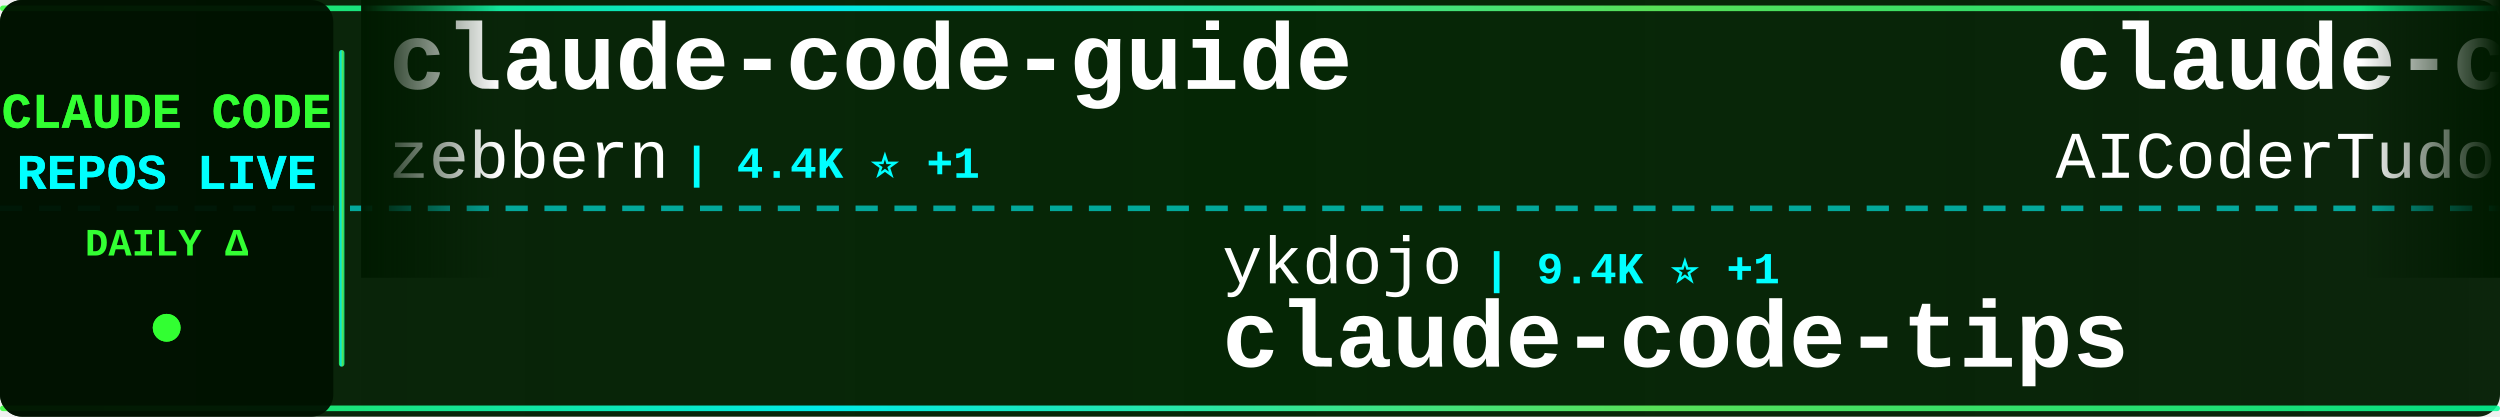
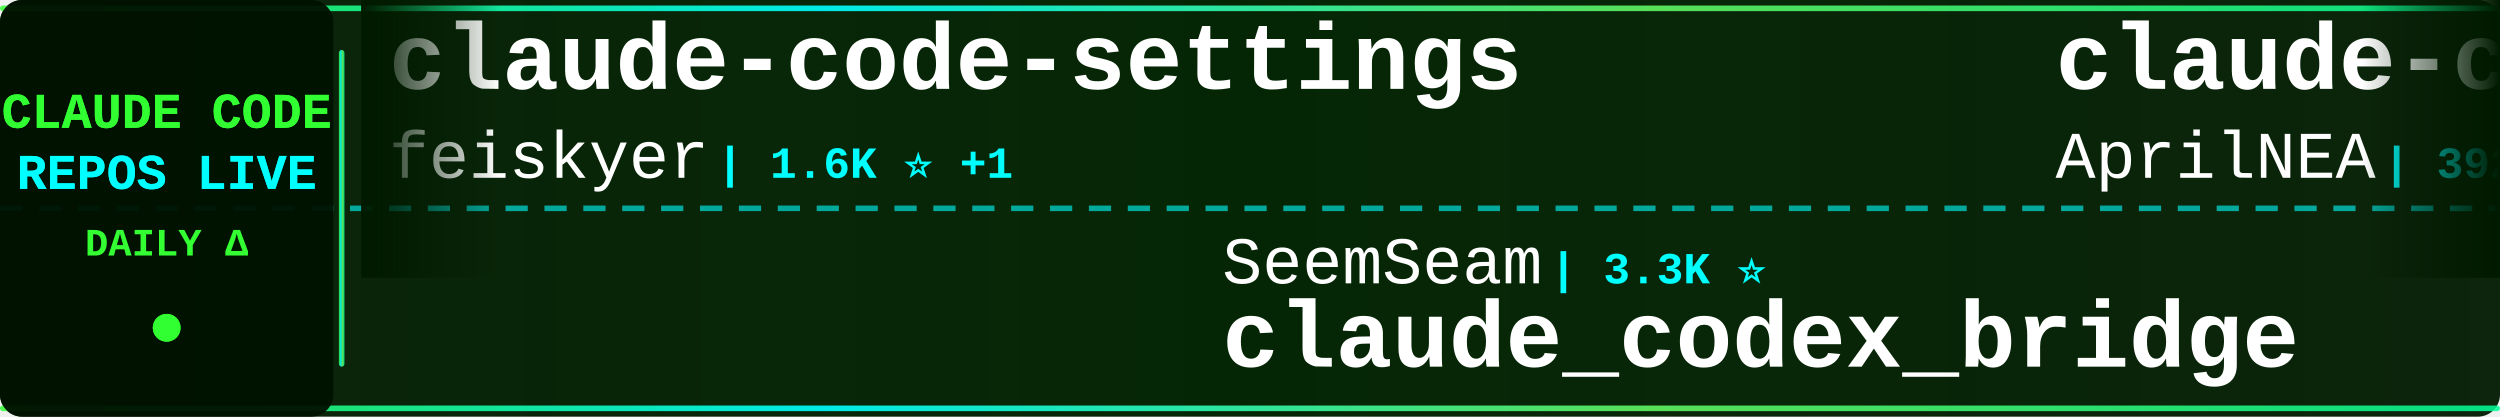
<svg xmlns="http://www.w3.org/2000/svg" width="900" height="150">
  <defs>
    <linearGradient id="tickerBg" x1="0%" y1="0%" x2="100%" y2="0%">
      <stop offset="0%" style="stop-color:#001a00;stop-opacity:0.95" />
      <stop offset="50%" style="stop-color:#002200;stop-opacity:0.98" />
      <stop offset="100%" style="stop-color:#001a00;stop-opacity:0.95" />
    </linearGradient>
    <linearGradient id="borderGrad" x1="0%" y1="0%" x2="100%" y2="0%">
      <stop offset="0%" style="stop-color:#33ff33;stop-opacity:0.85">
        <animate attributeName="stop-opacity" values="0.85;1;0.85" dur="2s" repeatCount="indefinite" />
      </stop>
      <stop offset="33%" style="stop-color:#00ffff;stop-opacity:0.9">
        <animate attributeName="stop-opacity" values="0.9;1;0.9" dur="2.2s" repeatCount="indefinite" />
      </stop>
      <stop offset="66%" style="stop-color:#66ff66;stop-opacity:0.85">
        <animate attributeName="stop-opacity" values="0.85;1;0.85" dur="1.8s" repeatCount="indefinite" />
      </stop>
      <stop offset="100%" style="stop-color:#00ff99;stop-opacity:0.85">
        <animate attributeName="stop-opacity" values="0.85;1;0.85" dur="2s" repeatCount="indefinite" />
      </stop>
    </linearGradient>
    <filter id="textGlow">
      <feGaussianBlur stdDeviation="0.1" result="coloredBlur" />
      <feMerge>
        <feMergeNode in="coloredBlur" />
        <feMergeNode in="SourceGraphic" />
      </feMerge>
    </filter>
    <filter id="metricGlow">
      <feGaussianBlur stdDeviation="0.2" result="coloredBlur" />
      <feMerge>
        <feMergeNode in="coloredBlur" />
        <feMergeNode in="SourceGraphic" />
      </feMerge>
    </filter>
    <linearGradient id="leftFade" x1="0%" y1="0%" x2="100%" y2="0%">
      <stop offset="0%" style="stop-color:#001a00;stop-opacity:1" />
      <stop offset="100%" style="stop-color:#001a00;stop-opacity:0" />
    </linearGradient>
    <linearGradient id="rightFade" x1="0%" y1="0%" x2="100%" y2="0%">
      <stop offset="0%" style="stop-color:#001a00;stop-opacity:0" />
      <stop offset="100%" style="stop-color:#001a00;stop-opacity:1" />
    </linearGradient>
  </defs>
  <rect width="900" height="150" fill="url(#tickerBg)" rx="8" />
  <rect x="0" y="2" width="900" height="2" fill="url(#borderGrad)" rx="1" />
  <rect x="0" y="146" width="900" height="2" fill="url(#borderGrad)" rx="1" />
  <line x1="0" y1="75" x2="900" y2="75" stroke="#00ffff" stroke-width="2" stroke-dasharray="8 6" opacity="0.6" />
  <rect x="0" y="0" width="120" height="150" fill="#001100" opacity="0.95" rx="8" />
  <text x="60" y="46" font-family="'Courier New', monospace" font-size="18" font-weight="bold" fill="#33ff33" text-anchor="middle" filter="url(#textGlow)">
    CLAUDE CODE
  </text>
  <text x="60" y="68" font-family="'Courier New', monospace" font-size="18" font-weight="bold" fill="#00ffff" text-anchor="middle" filter="url(#textGlow)">
    REPOS LIVE
  </text>
  <text x="60" y="92" font-family="'Courier New', monospace" font-size="14" font-weight="bold" fill="#33ff33" text-anchor="middle">
    DAILY Δ
  </text>
  <circle cx="60" cy="118" r="5" fill="#33ff33" filter="url(#metricGlow)">
    <animate attributeName="r" values="4;6;4" dur="1.5s" repeatCount="indefinite" />
    <animate attributeName="opacity" values="0.6;1;0.6" dur="1.5s" repeatCount="indefinite" />
  </circle>
  <rect x="122" y="18" width="2" height="114" fill="url(#borderGrad)" rx="1" />
  <clipPath id="tickerClip">
    <rect x="130" y="0" width="770" height="150" />
  </clipPath>
  <g clip-path="url(#tickerClip)">
    <g id="tickerItems">
      <animateTransform attributeName="transform" attributeType="XML" type="translate" from="0 0" to="-3000 0" dur="54s" repeatCount="indefinite" />
      <g transform="translate(0, 0)">
-         <text x="140" y="32" font-family="'Courier New', monospace" font-size="34" font-weight="bold" fill="#ffffff">claude-code-guide</text>
-         <text x="140" y="64" font-family="'Courier New', monospace" font-size="24" font-weight="normal" fill="#ffffff" opacity="1.0">zebbern</text>
-         <text x="246" y="64" font-family="'Courier New', monospace" font-size="16" font-weight="bold" fill="#00ffff"> | 4.4K ⭐ +1</text>
+         <text x="140" y="32" font-family="'Courier New', monospace" font-size="34" font-weight="bold" fill="#ffffff">claude-code-settings</text>
+         <text x="140" y="64" font-family="'Courier New', monospace" font-size="24" font-weight="normal" fill="#ffffff" opacity="1.0">feiskyer</text>
+         <text x="258" y="64" font-family="'Courier New', monospace" font-size="16" font-weight="bold" fill="#00ffff"> | 1.6K ⭐ +1</text>
      </g>
      <g transform="translate(300, 0)">
-         <text x="140" y="102" font-family="'Courier New', monospace" font-size="24" font-weight="normal" fill="#ffffff" opacity="1.0">ykdojo</text>
-         <text x="234" y="102" font-family="'Courier New', monospace" font-size="16" font-weight="bold" fill="#00ffff"> | 9.4K ⭐ +1</text>
-         <text x="140" y="132" font-family="'Courier New', monospace" font-size="34" font-weight="bold" fill="#ffffff">claude-code-tips</text>
+         <text x="140" y="102" font-family="'Courier New', monospace" font-size="24" font-weight="normal" fill="#ffffff" opacity="1.0">SeemSeam</text>
+         <text x="258" y="102" font-family="'Courier New', monospace" font-size="16" font-weight="bold" fill="#00ffff"> | 3.3K ⭐</text>
+         <text x="140" y="132" font-family="'Courier New', monospace" font-size="34" font-weight="bold" fill="#ffffff">claude_codex_bridge</text>
      </g>
      <g transform="translate(600, 0)">
-         <text x="140" y="32" font-family="'Courier New', monospace" font-size="34" font-weight="bold" fill="#ffffff">claude-code-tudou</text>
-         <text x="140" y="64" font-family="'Courier New', monospace" font-size="24" font-weight="normal" fill="#ffffff" opacity="1.0">AICoderTudou</text>
-         <text x="306" y="64" font-family="'Courier New', monospace" font-size="16" font-weight="bold" fill="#00ffff"> | 497 ⭐</text>
+         <text x="140" y="32" font-family="'Courier New', monospace" font-size="34" font-weight="bold" fill="#ffffff">claude-code-source</text>
+         <text x="140" y="64" font-family="'Courier New', monospace" font-size="24" font-weight="normal" fill="#ffffff" opacity="1.0">AprilNEA</text>
+         <text x="258" y="64" font-family="'Courier New', monospace" font-size="16" font-weight="bold" fill="#00ffff"> | 392 ⭐</text>
      </g>
      <g transform="translate(900, 0)">
-         <text x="140" y="102" font-family="'Courier New', monospace" font-size="24" font-weight="normal" fill="#ffffff" opacity="1.0">OrcaWhisper</text>
-         <text x="294" y="102" font-family="'Courier New', monospace" font-size="16" font-weight="bold" fill="#00ffff"> | 86 ⭐</text>
-         <text x="140" y="132" font-family="'Courier New', monospace" font-size="34" font-weight="bold" fill="#ffffff">Claude-Code</text>
+         <text x="140" y="102" font-family="'Courier New', monospace" font-size="24" font-weight="normal" fill="#ffffff" opacity="1.0">nicedreamzapp</text>
+         <text x="318" y="102" font-family="'Courier New', monospace" font-size="16" font-weight="bold" fill="#00ffff"> | 3.0K ⭐ +2</text>
+         <text x="140" y="132" font-family="'Courier New', monospace" font-size="34" font-weight="bold" fill="#ffffff">claude-code-local</text>
      </g>
      <g transform="translate(1200, 0)">
-         <text x="140" y="32" font-family="'Courier New', monospace" font-size="34" font-weight="bold" fill="#ffffff">claude-code-infrastructu...</text>
-         <text x="140" y="64" font-family="'Courier New', monospace" font-size="24" font-weight="normal" fill="#ffffff" opacity="1.0">diet103</text>
-         <text x="246" y="64" font-family="'Courier New', monospace" font-size="16" font-weight="bold" fill="#00ffff"> | 10.0K ⭐</text>
+         <text x="140" y="32" font-family="'Courier New', monospace" font-size="34" font-weight="bold" fill="#ffffff">claude-code-ultimate-gui...</text>
+         <text x="140" y="64" font-family="'Courier New', monospace" font-size="24" font-weight="normal" fill="#ffffff" opacity="1.0">FlorianBruniaux</text>
+         <text x="342" y="64" font-family="'Courier New', monospace" font-size="16" font-weight="bold" fill="#00ffff"> | 5.5K ⭐</text>
      </g>
      <g transform="translate(1500, 0)">
-         <text x="140" y="102" font-family="'Courier New', monospace" font-size="24" font-weight="normal" fill="#ffffff" opacity="1.0">anthropics</text>
-         <text x="282" y="102" font-family="'Courier New', monospace" font-size="16" font-weight="bold" fill="#00ffff"> | 8.4K ⭐</text>
-         <text x="140" y="132" font-family="'Courier New', monospace" font-size="34" font-weight="bold" fill="#ffffff">claude-code-action</text>
+         <text x="140" y="102" font-family="'Courier New', monospace" font-size="24" font-weight="normal" fill="#ffffff" opacity="1.0">lintsinghua</text>
+         <text x="294" y="102" font-family="'Courier New', monospace" font-size="16" font-weight="bold" fill="#00ffff"> | 4.0K ⭐</text>
+         <text x="140" y="132" font-family="'Courier New', monospace" font-size="34" font-weight="bold" fill="#ffffff">claude-code-book</text>
      </g>
      <g transform="translate(1800, 0)">
        <text x="140" y="32" font-family="'Courier New', monospace" font-size="34" font-weight="bold" fill="#ffffff">andrej-karpathy-skills</text>
        <text x="140" y="64" font-family="'Courier New', monospace" font-size="24" font-weight="normal" fill="#ffffff" opacity="1.0">multica-ai</text>
-         <text x="282" y="64" font-family="'Courier New', monospace" font-size="16" font-weight="bold" fill="#00ffff"> | 195.6K ⭐ +47</text>
+         <text x="282" y="64" font-family="'Courier New', monospace" font-size="16" font-weight="bold" fill="#00ffff"> | 195.6K ⭐ +25</text>
      </g>
      <g transform="translate(2100, 0)">
-         <text x="140" y="102" font-family="'Courier New', monospace" font-size="24" font-weight="normal" fill="#ffffff" opacity="1.0">ding113</text>
-         <text x="246" y="102" font-family="'Courier New', monospace" font-size="16" font-weight="bold" fill="#00ffff"> | 3.3K ⭐</text>
-         <text x="140" y="132" font-family="'Courier New', monospace" font-size="34" font-weight="bold" fill="#ffffff">claude-code-hub</text>
+         <text x="140" y="102" font-family="'Courier New', monospace" font-size="24" font-weight="normal" fill="#ffffff" opacity="1.0">kodu-ai</text>
+         <text x="246" y="102" font-family="'Courier New', monospace" font-size="16" font-weight="bold" fill="#00ffff"> | 5.3K ⭐</text>
+         <text x="140" y="132" font-family="'Courier New', monospace" font-size="34" font-weight="bold" fill="#ffffff">claude-coder</text>
      </g>
      <g transform="translate(2400, 0)">
-         <text x="140" y="32" font-family="'Courier New', monospace" font-size="34" font-weight="bold" fill="#ffffff">claude-code-templates</text>
-         <text x="140" y="64" font-family="'Courier New', monospace" font-size="24" font-weight="normal" fill="#ffffff" opacity="1.0">davila7</text>
-         <text x="246" y="64" font-family="'Courier New', monospace" font-size="16" font-weight="bold" fill="#00ffff"> | 29.9K ⭐ +1</text>
+         <text x="140" y="32" font-family="'Courier New', monospace" font-size="34" font-weight="bold" fill="#ffffff">claude-code-rust</text>
+         <text x="140" y="64" font-family="'Courier New', monospace" font-size="24" font-weight="normal" fill="#ffffff" opacity="1.0">lorryjovens-hub</text>
+         <text x="342" y="64" font-family="'Courier New', monospace" font-size="16" font-weight="bold" fill="#00ffff"> | 1.7K ⭐</text>
      </g>
      <g transform="translate(2700, 0)">
-         <text x="140" y="102" font-family="'Courier New', monospace" font-size="24" font-weight="normal" fill="#ffffff" opacity="1.0">ghuntley</text>
-         <text x="258" y="102" font-family="'Courier New', monospace" font-size="16" font-weight="bold" fill="#00ffff"> | 986 ⭐</text>
-         <text x="140" y="132" font-family="'Courier New', monospace" font-size="34" font-weight="bold" fill="#ffffff">claude-code-source-code-...</text>
+         <text x="140" y="102" font-family="'Courier New', monospace" font-size="24" font-weight="normal" fill="#ffffff" opacity="1.0">disler</text>
+         <text x="234" y="102" font-family="'Courier New', monospace" font-size="16" font-weight="bold" fill="#00ffff"> | 3.8K ⭐ +1</text>
+         <text x="140" y="132" font-family="'Courier New', monospace" font-size="34" font-weight="bold" fill="#ffffff">claude-code-hooks-master...</text>
      </g>
      <g transform="translate(3000, 0)">
-         <text x="140" y="32" font-family="'Courier New', monospace" font-size="34" font-weight="bold" fill="#ffffff">claude-code-guide</text>
-         <text x="140" y="64" font-family="'Courier New', monospace" font-size="24" font-weight="normal" fill="#ffffff" opacity="1.0">zebbern</text>
-         <text x="246" y="64" font-family="'Courier New', monospace" font-size="16" font-weight="bold" fill="#00ffff"> | 4.4K ⭐ +1</text>
+         <text x="140" y="32" font-family="'Courier New', monospace" font-size="34" font-weight="bold" fill="#ffffff">claude-code-settings</text>
+         <text x="140" y="64" font-family="'Courier New', monospace" font-size="24" font-weight="normal" fill="#ffffff" opacity="1.0">feiskyer</text>
+         <text x="258" y="64" font-family="'Courier New', monospace" font-size="16" font-weight="bold" fill="#00ffff"> | 1.6K ⭐ +1</text>
      </g>
      <g transform="translate(3300, 0)">
-         <text x="140" y="102" font-family="'Courier New', monospace" font-size="24" font-weight="normal" fill="#ffffff" opacity="1.0">ykdojo</text>
-         <text x="234" y="102" font-family="'Courier New', monospace" font-size="16" font-weight="bold" fill="#00ffff"> | 9.4K ⭐ +1</text>
-         <text x="140" y="132" font-family="'Courier New', monospace" font-size="34" font-weight="bold" fill="#ffffff">claude-code-tips</text>
+         <text x="140" y="102" font-family="'Courier New', monospace" font-size="24" font-weight="normal" fill="#ffffff" opacity="1.0">SeemSeam</text>
+         <text x="258" y="102" font-family="'Courier New', monospace" font-size="16" font-weight="bold" fill="#00ffff"> | 3.3K ⭐</text>
+         <text x="140" y="132" font-family="'Courier New', monospace" font-size="34" font-weight="bold" fill="#ffffff">claude_codex_bridge</text>
      </g>
      <g transform="translate(3600, 0)">
-         <text x="140" y="32" font-family="'Courier New', monospace" font-size="34" font-weight="bold" fill="#ffffff">claude-code-tudou</text>
-         <text x="140" y="64" font-family="'Courier New', monospace" font-size="24" font-weight="normal" fill="#ffffff" opacity="1.0">AICoderTudou</text>
-         <text x="306" y="64" font-family="'Courier New', monospace" font-size="16" font-weight="bold" fill="#00ffff"> | 497 ⭐</text>
+         <text x="140" y="32" font-family="'Courier New', monospace" font-size="34" font-weight="bold" fill="#ffffff">claude-code-source</text>
+         <text x="140" y="64" font-family="'Courier New', monospace" font-size="24" font-weight="normal" fill="#ffffff" opacity="1.0">AprilNEA</text>
+         <text x="258" y="64" font-family="'Courier New', monospace" font-size="16" font-weight="bold" fill="#00ffff"> | 392 ⭐</text>
      </g>
      <g transform="translate(3900, 0)">
-         <text x="140" y="102" font-family="'Courier New', monospace" font-size="24" font-weight="normal" fill="#ffffff" opacity="1.0">OrcaWhisper</text>
-         <text x="294" y="102" font-family="'Courier New', monospace" font-size="16" font-weight="bold" fill="#00ffff"> | 86 ⭐</text>
-         <text x="140" y="132" font-family="'Courier New', monospace" font-size="34" font-weight="bold" fill="#ffffff">Claude-Code</text>
+         <text x="140" y="102" font-family="'Courier New', monospace" font-size="24" font-weight="normal" fill="#ffffff" opacity="1.0">nicedreamzapp</text>
+         <text x="318" y="102" font-family="'Courier New', monospace" font-size="16" font-weight="bold" fill="#00ffff"> | 3.0K ⭐ +2</text>
+         <text x="140" y="132" font-family="'Courier New', monospace" font-size="34" font-weight="bold" fill="#ffffff">claude-code-local</text>
      </g>
    </g>
  </g>
  <rect x="130" y="0" width="50" height="100" fill="url(#leftFade)" />
  <rect x="850" y="0" width="50" height="100" fill="url(#rightFade)" />
</svg>
